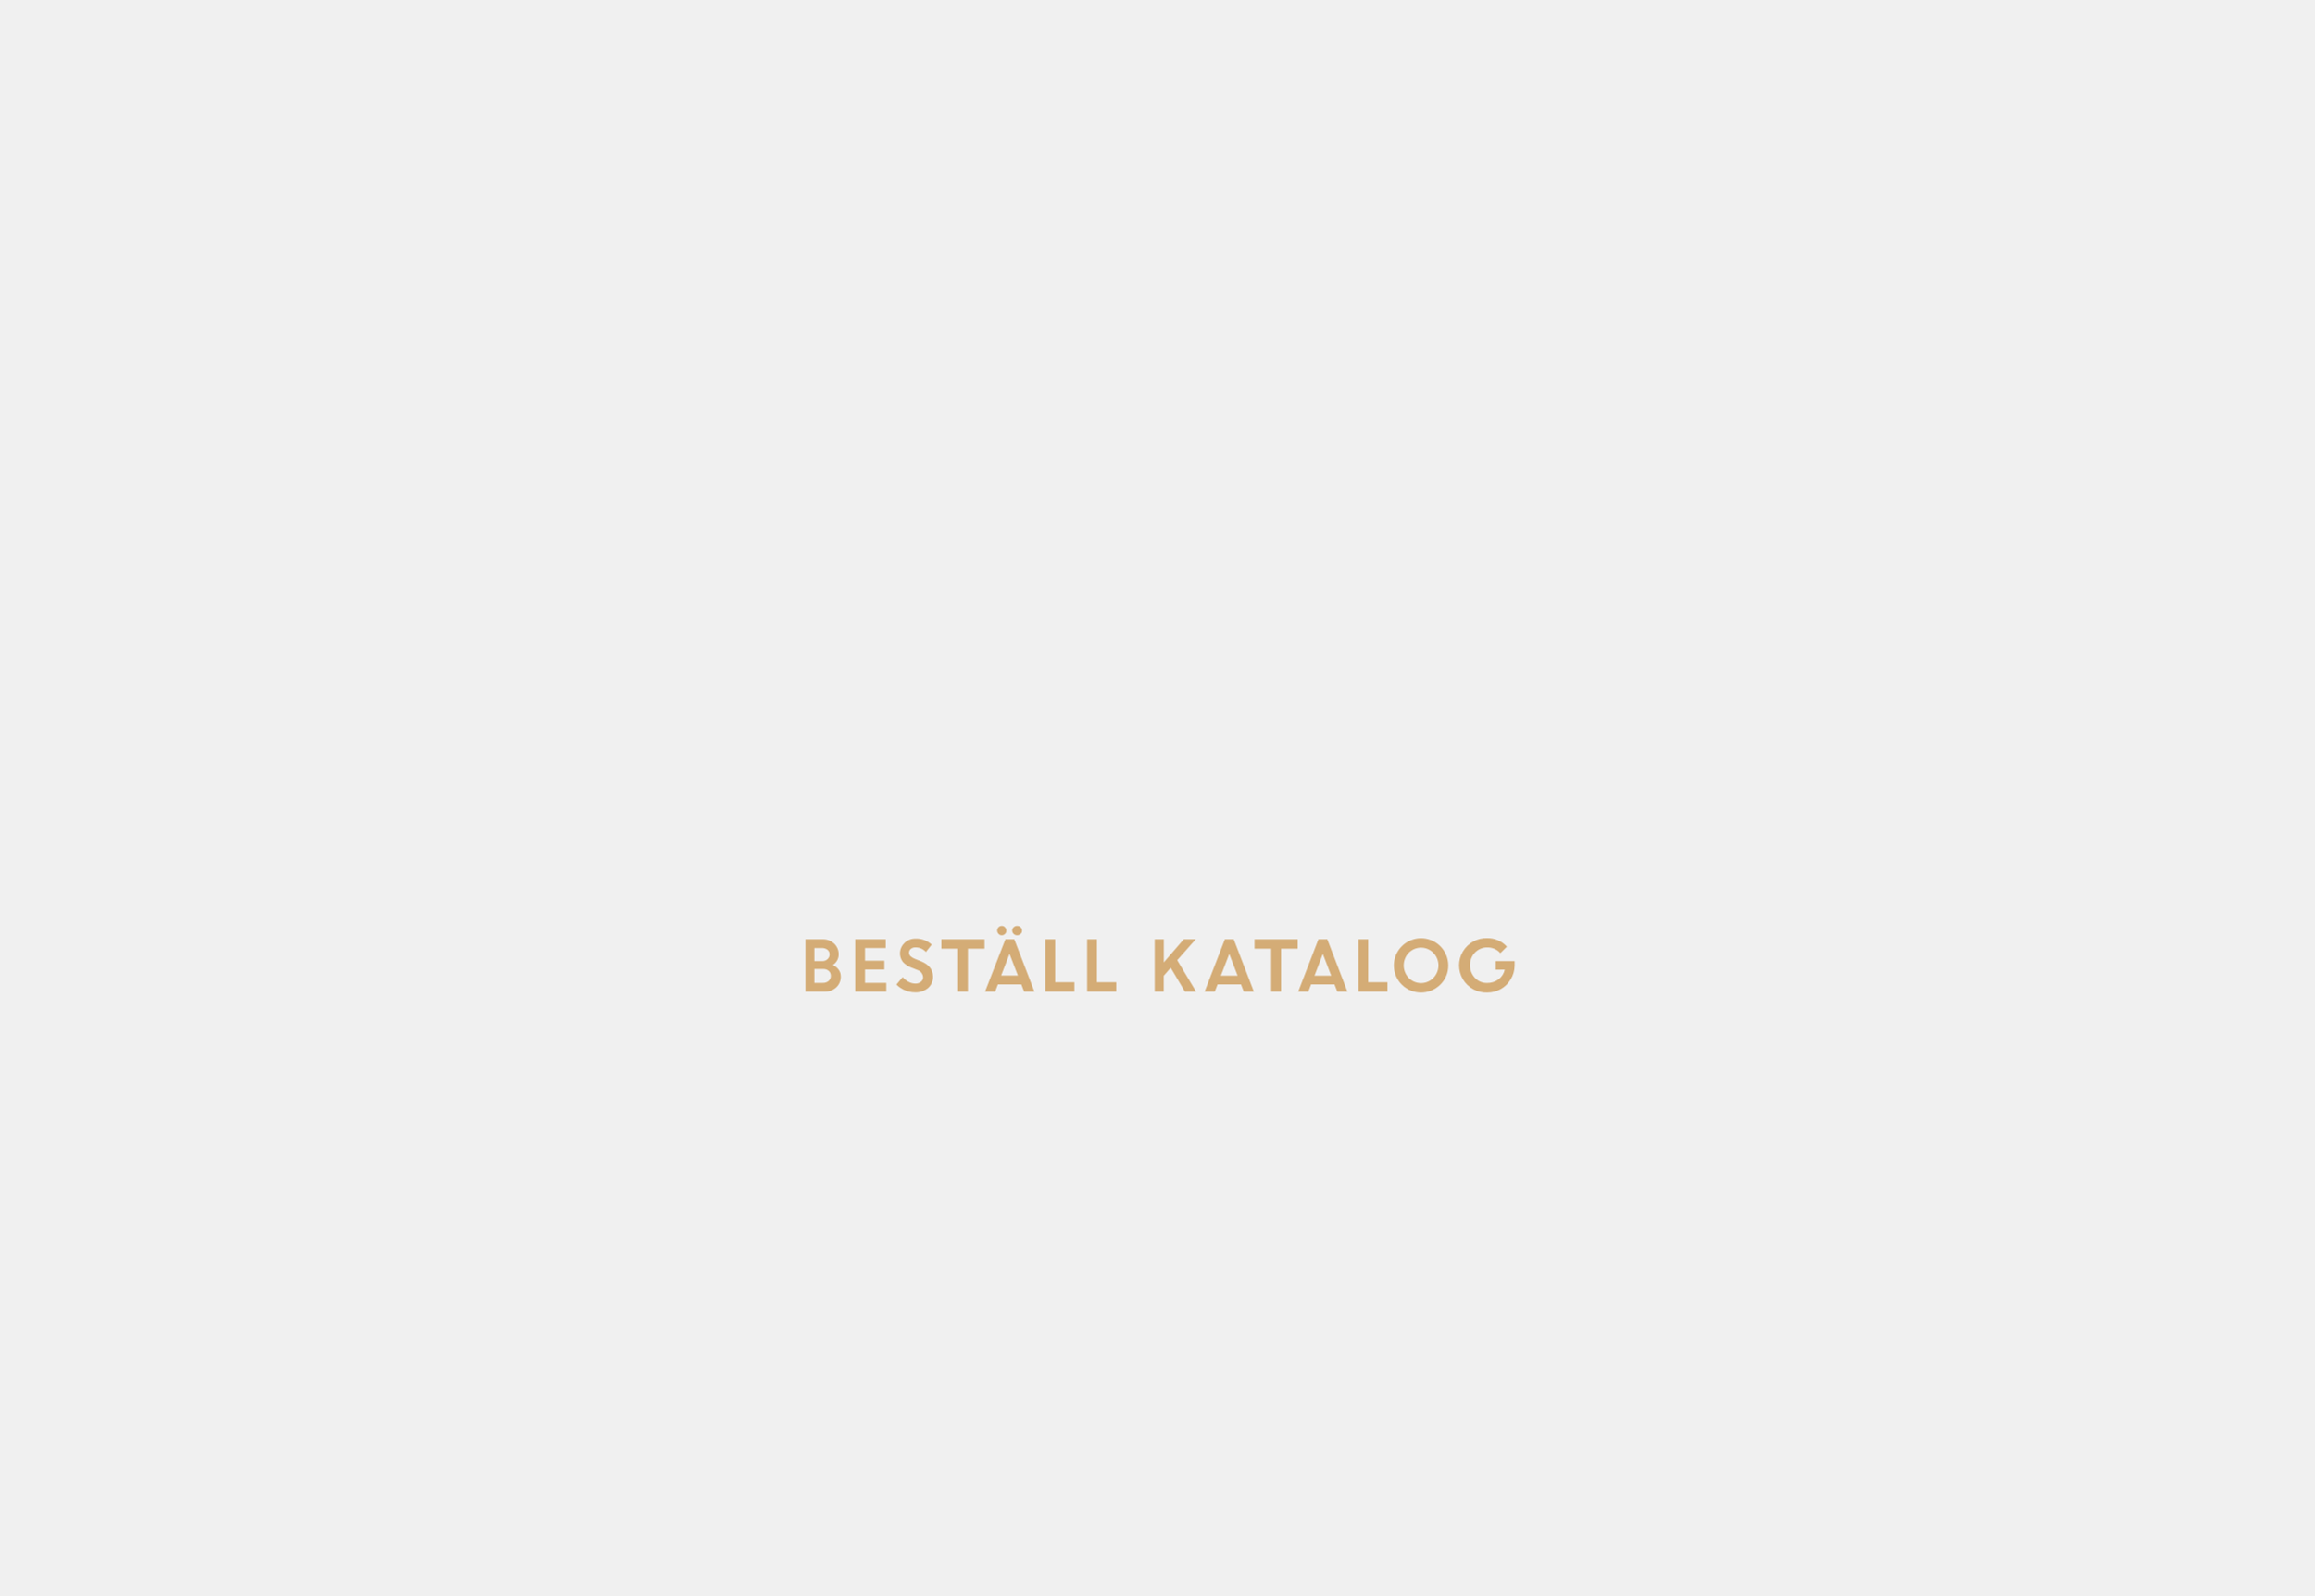
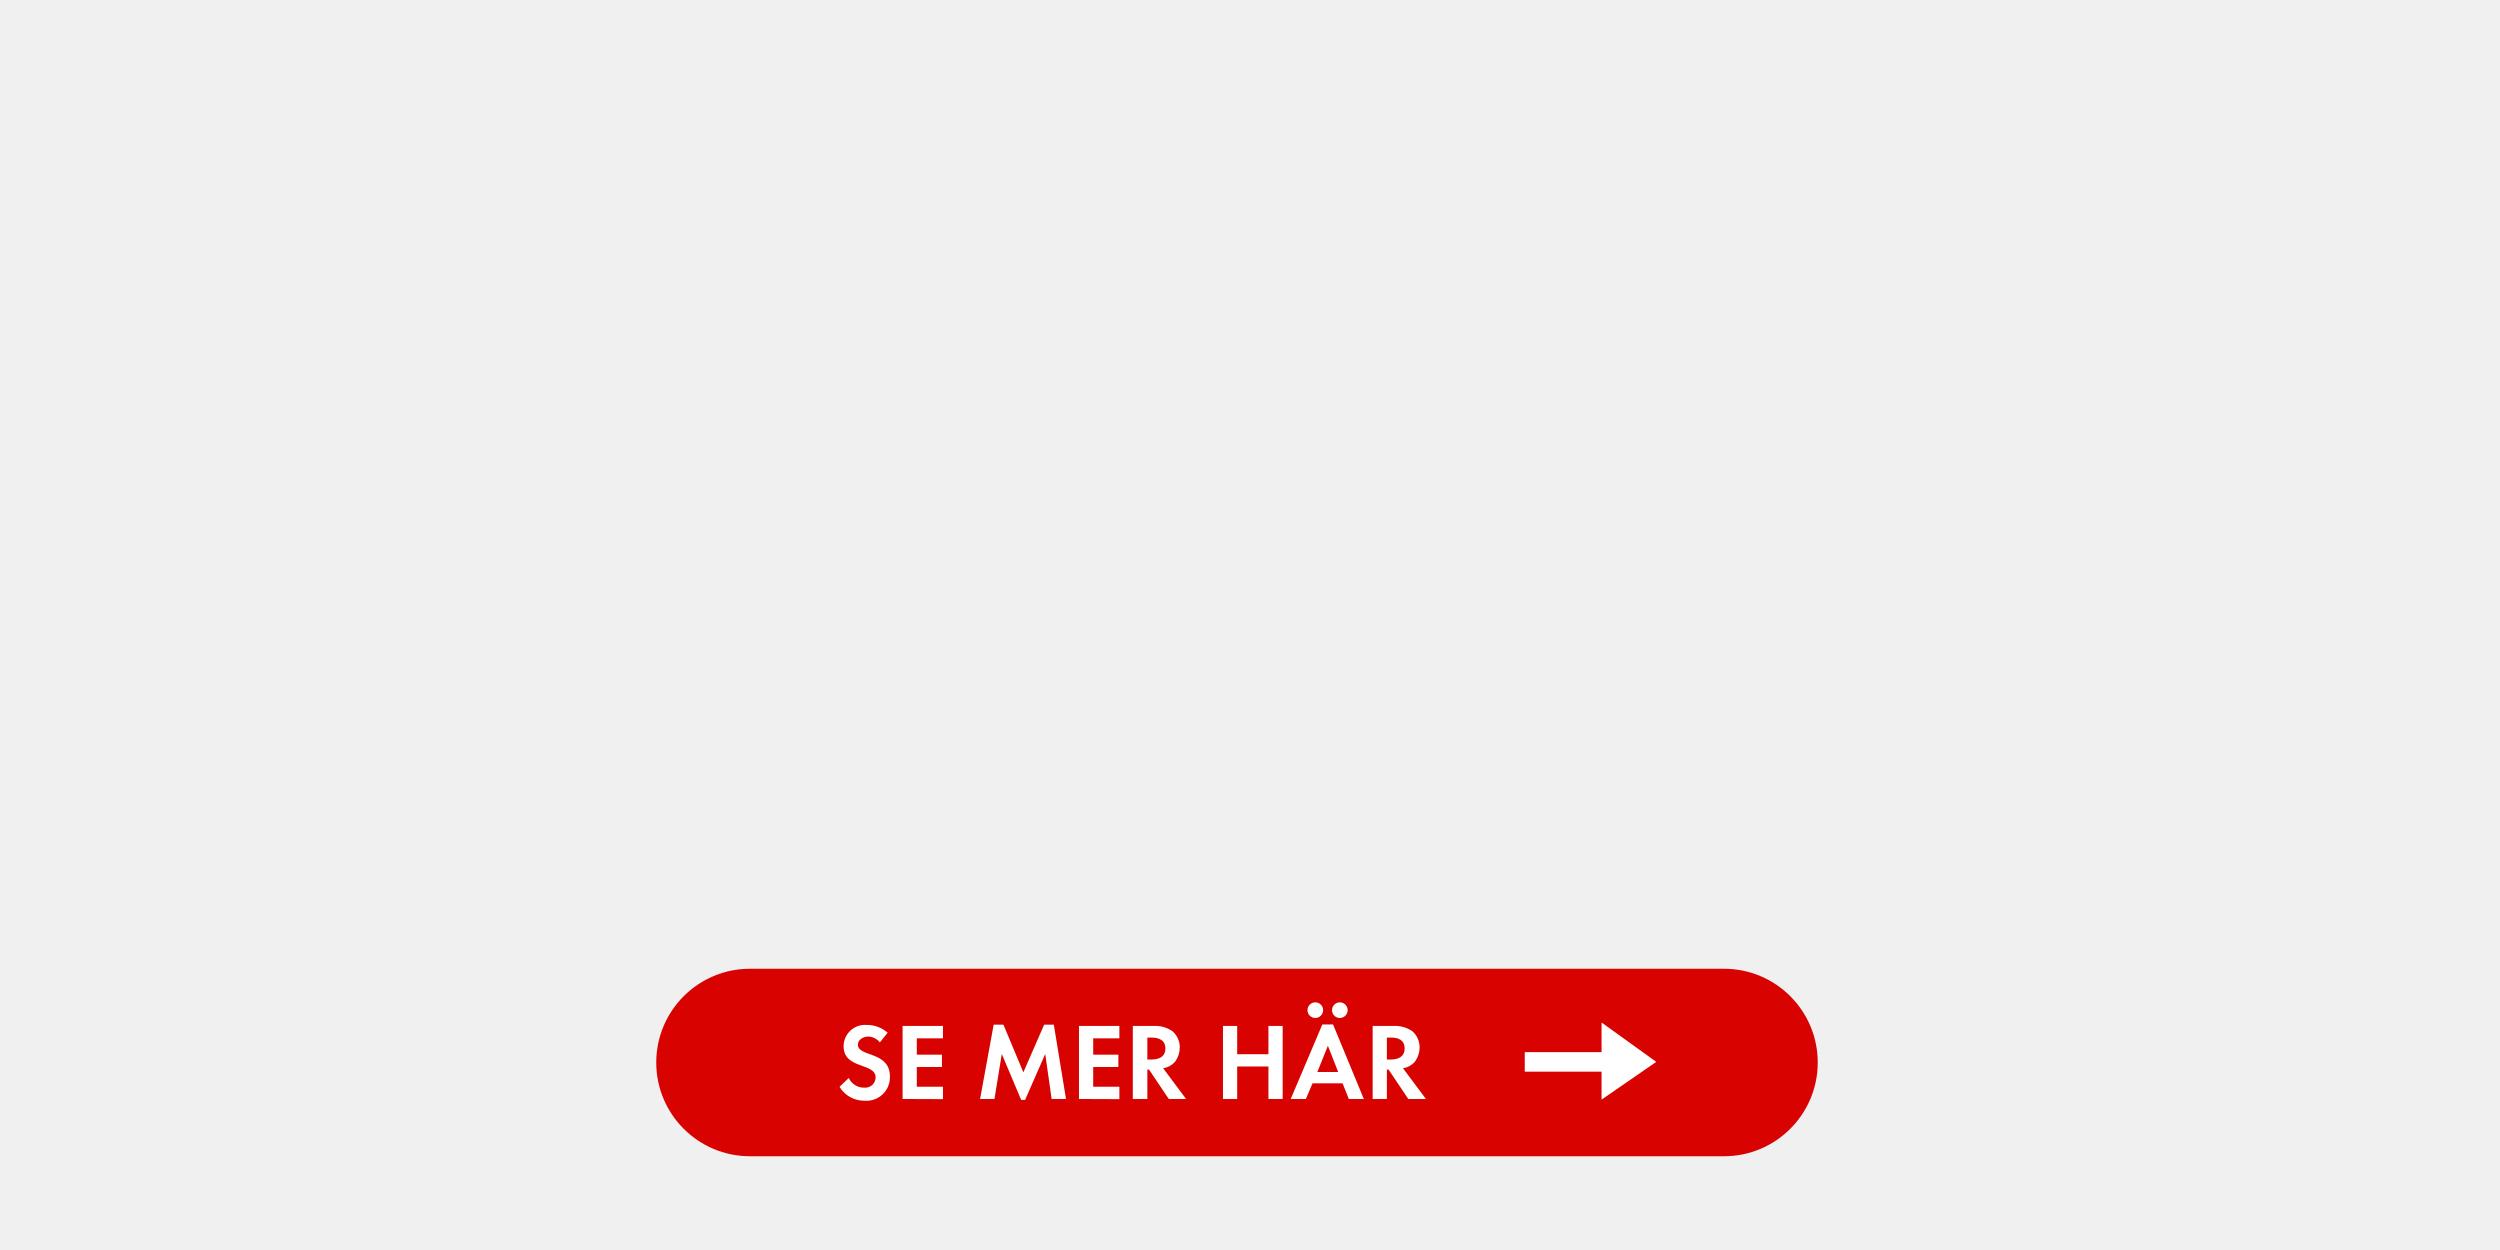
- <svg xmlns="http://www.w3.org/2000/svg" id="Layer_1" data-name="Layer 1" viewBox="0 0 580 400">
+ <svg xmlns="http://www.w3.org/2000/svg" id="Layer_1" data-name="Layer 1" viewBox="0 0 320 160">
  <defs>
-     <style>.cls-1{fill:#d4ac76;}</style>
+     <style>.cls-1{fill:#d80201;}.cls-2{fill:#fff;}</style>
  </defs>
-   <path class="cls-1" d="M201.87,248.67V235.53h4.33a4,4,0,0,1,2.87,1.09,3.61,3.61,0,0,1,1.13,2.71,3.12,3.12,0,0,1-1.47,2.65,3.69,3.69,0,0,1,1.46,1.17,2.82,2.82,0,0,1,.54,1.67,3.61,3.61,0,0,1-1.15,2.79,4.14,4.14,0,0,1-2.9,1.06Zm4-10.95h-1.76V241h2a1.81,1.81,0,0,0,1.3-.49,1.6,1.6,0,0,0,.51-1.21,1.43,1.43,0,0,0-.56-1.17A2.3,2.3,0,0,0,205.91,237.72Zm.38,5.27h-2.14v3.48h2.08a2.13,2.13,0,0,0,1.49-.49,1.66,1.66,0,0,0,.55-1.27,1.59,1.59,0,0,0-.52-1.25A2.05,2.05,0,0,0,206.29,243Z" />
-   <path class="cls-1" d="M221.66,243.11H216.8v3.36h5.34v2.2h-7.8V235.53H222v2.19H216.8v3.19h4.86Z" />
-   <path class="cls-1" d="M229.29,248.84a6.38,6.38,0,0,1-2.48-.52,6.57,6.57,0,0,1-2.13-1.44l1.56-1.87a4.73,4.73,0,0,0,1.45,1.17,3.68,3.68,0,0,0,1.73.46,2.12,2.12,0,0,0,1.4-.45,1.4,1.4,0,0,0,.55-1.13,2,2,0,0,0-1.44-1.83l-1.47-.58a5.63,5.63,0,0,1-2.18-1.45,3.56,3.56,0,0,1,.41-4.73,3.81,3.81,0,0,1,2.78-1.1,5.67,5.67,0,0,1,4.05,1.5l-1.45,1.84a3.4,3.4,0,0,0-2.6-1.14,1.77,1.77,0,0,0-1.18.37,1.18,1.18,0,0,0-.44.93,1.22,1.22,0,0,0,.35.9,3.51,3.51,0,0,0,1.13.68l1.53.61c1.95.78,2.94,2.05,3,3.79a3.7,3.7,0,0,1-1.23,2.88A4.78,4.78,0,0,1,229.29,248.84Z" />
-   <path class="cls-1" d="M235.94,237.89v-2.36h10.83v2.36h-4.18v10.78h-2.47V237.89Z" />
-   <path class="cls-1" d="M246.89,248.67,252,235.53h2.22l5.05,13.14H256.7l-.7-1.82h-5.88l-.7,1.82Zm5-14.5a1,1,0,0,1-.8.35,1,1,0,0,1-.81-.35,1.18,1.18,0,0,1-.34-.84,1.15,1.15,0,0,1,.33-.83,1.16,1.16,0,0,1,.82-.34,1.08,1.08,0,0,1,.8.34,1.15,1.15,0,0,1,.33.83A1.17,1.17,0,0,1,251.93,234.17Zm1.14,5-2.1,5.45h4.19Zm2.78-5a1.21,1.21,0,0,1-.88.35,1.18,1.18,0,0,1-.87-.35,1.12,1.12,0,0,1-.36-.84,1.1,1.1,0,0,1,.36-.83,1.21,1.21,0,0,1,.87-.34,1.25,1.25,0,0,1,.88.34,1.1,1.1,0,0,1,.36.83A1.12,1.12,0,0,1,255.85,234.17Z" />
-   <path class="cls-1" d="M262,248.67V235.53h2.46V246.3h4.83v2.37Z" />
-   <path class="cls-1" d="M272.48,248.67V235.53h2.46V246.3h4.83v2.37Z" />
-   <path class="cls-1" d="M289.41,248.67V235.53h2.28v5.79l5-5.79h3l-4.64,5.24,4.74,7.9H297l-3.58-6-1.75,2v4Z" />
-   <path class="cls-1" d="M301.92,248.67,307,235.53h2.22l5.05,13.14h-2.53l-.7-1.82h-5.88l-.7,1.82Zm6.18-9.47-2.1,5.45h4.19Z" />
-   <path class="cls-1" d="M314.43,237.89v-2.36h10.83v2.36h-4.18v10.78h-2.47V237.89Z" />
-   <path class="cls-1" d="M325.38,248.67l5.07-13.14h2.22l5.05,13.14h-2.53l-.7-1.82h-5.88l-.7,1.82Zm6.18-9.47-2.1,5.45h4.19Z" />
-   <path class="cls-1" d="M340.46,248.67V235.53h2.46V246.3h4.83v2.37Z" />
-   <path class="cls-1" d="M363,242.09a6.55,6.55,0,0,1-2,4.81,6.86,6.86,0,0,1-9.66,0A6.82,6.82,0,1,1,363,242.09Zm-9.92,3.13a4.32,4.32,0,0,0,6.18,0,4.5,4.5,0,0,0,0-6.29,4.32,4.32,0,0,0-6.18,0,4.56,4.56,0,0,0,0,6.29Z" />
-   <path class="cls-1" d="M374.92,243.17V241h4.71l0,1.12a6.73,6.73,0,0,1-1,3.49,6.64,6.64,0,0,1-2.49,2.42,6.82,6.82,0,0,1-3.35.86,6.82,6.82,0,1,1,0-13.63,6.47,6.47,0,0,1,4.9,2.12L376.06,239a4.26,4.26,0,0,0-3.23-1.42,4.22,4.22,0,0,0-3.15,1.28,4.66,4.66,0,0,0,0,6.34,4,4,0,0,0,3,1.29,4.68,4.68,0,0,0,2.93-.92,4.09,4.09,0,0,0,1.54-2.42Z" />
+   <rect class="cls-1" x="84" y="124" width="148.67" height="24" rx="12" />
+   <path class="cls-2" d="M110.67,140.89a3.65,3.65,0,0,1-3.21-1.78l1.18-1.13a2.14,2.14,0,0,0,2,1.24,1.33,1.33,0,0,0,1.44-1.31c0-1.92-4.1-1-4.1-4a2.74,2.74,0,0,1,2.91-2.72,4,4,0,0,1,2.73,1l-1,1.24a1.91,1.91,0,0,0-1.51-.75c-.6,0-1.3.38-1.3,1.05,0,1.58,4.1.8,4.1,4.06A3,3,0,0,1,110.67,140.89Z" />
+   <path class="cls-2" d="M115.53,140.67v-9.35h5.17v1.59h-3.35V135h3.22v1.58h-3.22v2.52h3.35v1.59Z" />
+   <path class="cls-2" d="M134.61,140.67l-.82-5.76-2.58,5.88h-.5l-2.48-5.88-.94,5.76h-1.84l1.74-9.51h1.25l2.55,6.1,2.66-6.1h1.24l1.56,9.51Z" />
+   <path class="cls-2" d="M138.11,140.67v-9.35h5.17v1.59h-3.35V135h3.22v1.58h-3.22v2.52h3.35v1.59Z" />
+   <path class="cls-2" d="M149.6,140.67l-2.52-3.76h-.22v3.76H145v-9.35h2.7a3.84,3.84,0,0,1,2.38.68,2.7,2.7,0,0,1,.93,2.1,3.16,3.16,0,0,1-.53,1.71,2.48,2.48,0,0,1-1.6.92l2.94,3.94Zm-2.19-7.86h-.55v2.81h.52c.94,0,1.79-.33,1.79-1.41S148.34,132.81,147.41,132.81Z" />
+   <path class="cls-2" d="M162.36,140.67v-4.16h-4v4.16h-1.82v-9.35h1.82v3.62h4v-3.62h1.82v9.35Z" />
+   <path class="cls-2" d="M172.65,140.67l-.8-2H168l-.85,2h-1.94l4.05-9.54h1.37l3.94,9.54Zm-4.29-10.37a1,1,0,0,1-1-1,1,1,0,1,1,1,1Zm1.61,3.56-1.35,3.36h2.67Zm1.53-3.56a1,1,0,0,1-1-1,1,1,0,0,1,2,0A1,1,0,0,1,171.5,130.3Z" />
+   <path class="cls-2" d="M180.26,140.67l-2.52-3.76h-.22v3.76H175.7v-9.35h2.7a3.84,3.84,0,0,1,2.38.68,2.7,2.7,0,0,1,.93,2.1,3.09,3.09,0,0,1-.54,1.71,2.43,2.43,0,0,1-1.59.92l2.94,3.94Zm-2.19-7.86h-.55v2.81H178c.94,0,1.79-.33,1.79-1.41S179,132.81,178.07,132.81Z" />
+   <polygon class="cls-2" points="205 137.17 195.17 137.17 195.17 134.67 205 134.67 205 130.88 212 135.92 205 140.75 205 137.17" />
</svg>
